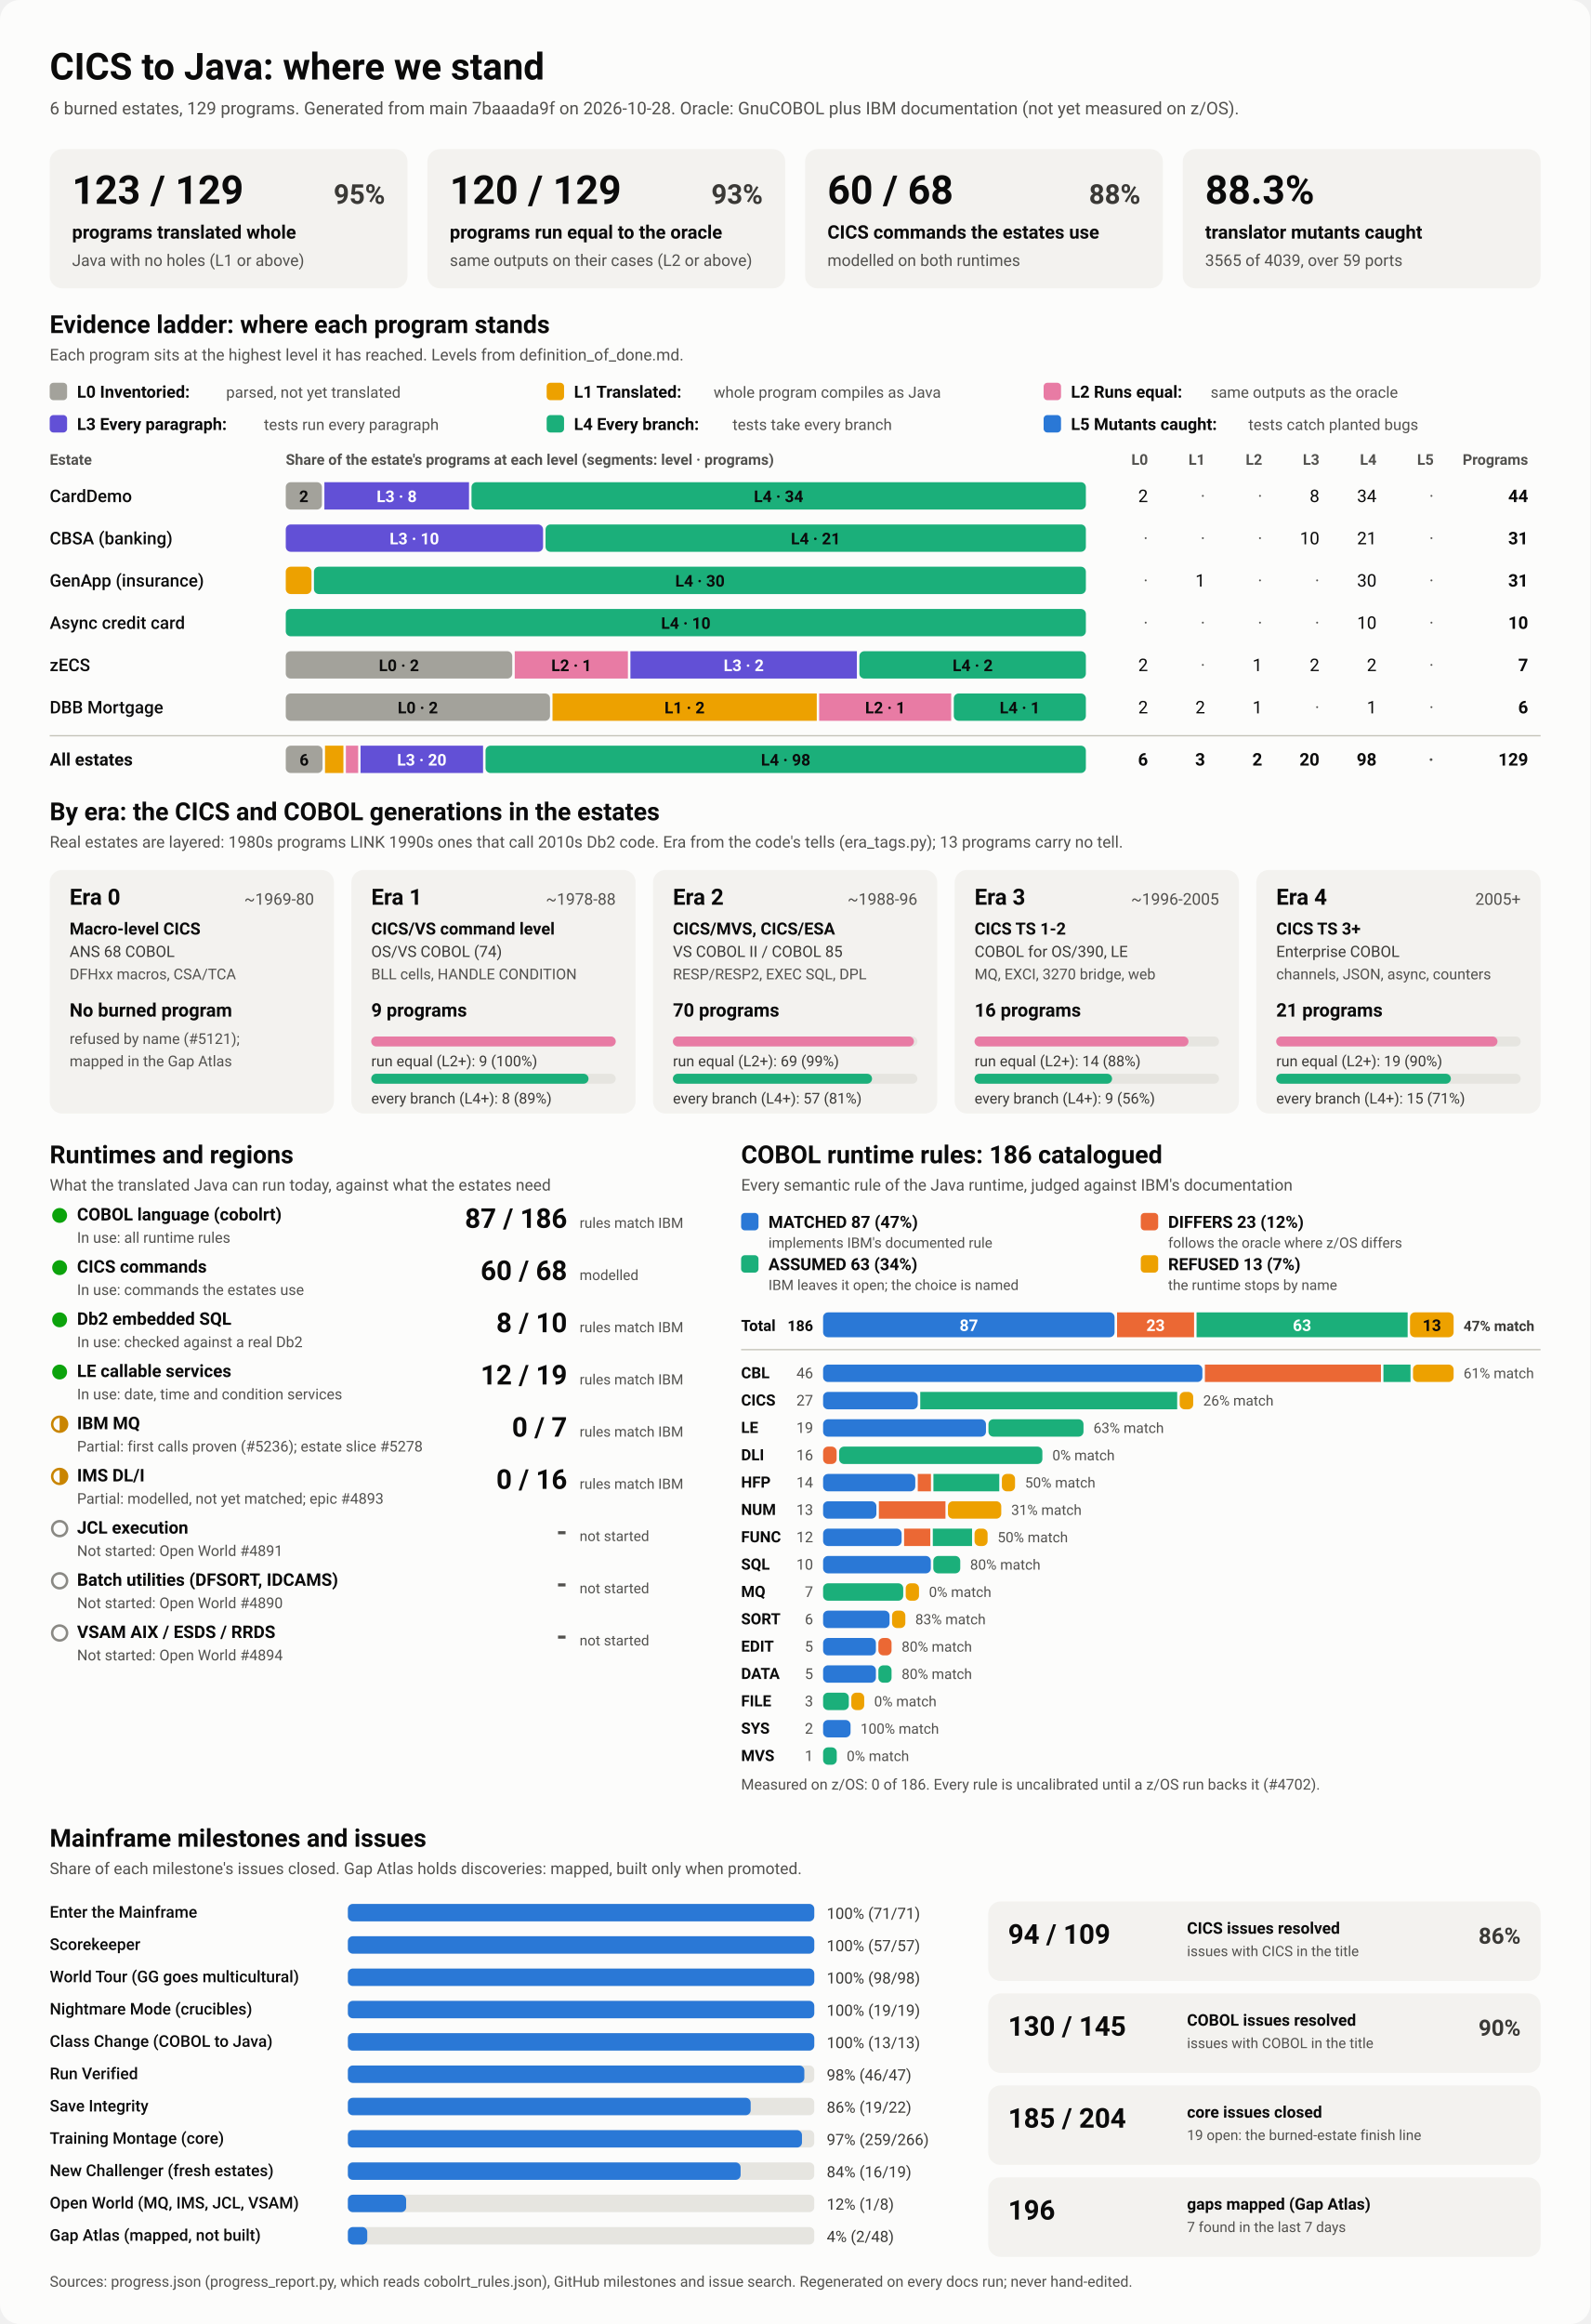
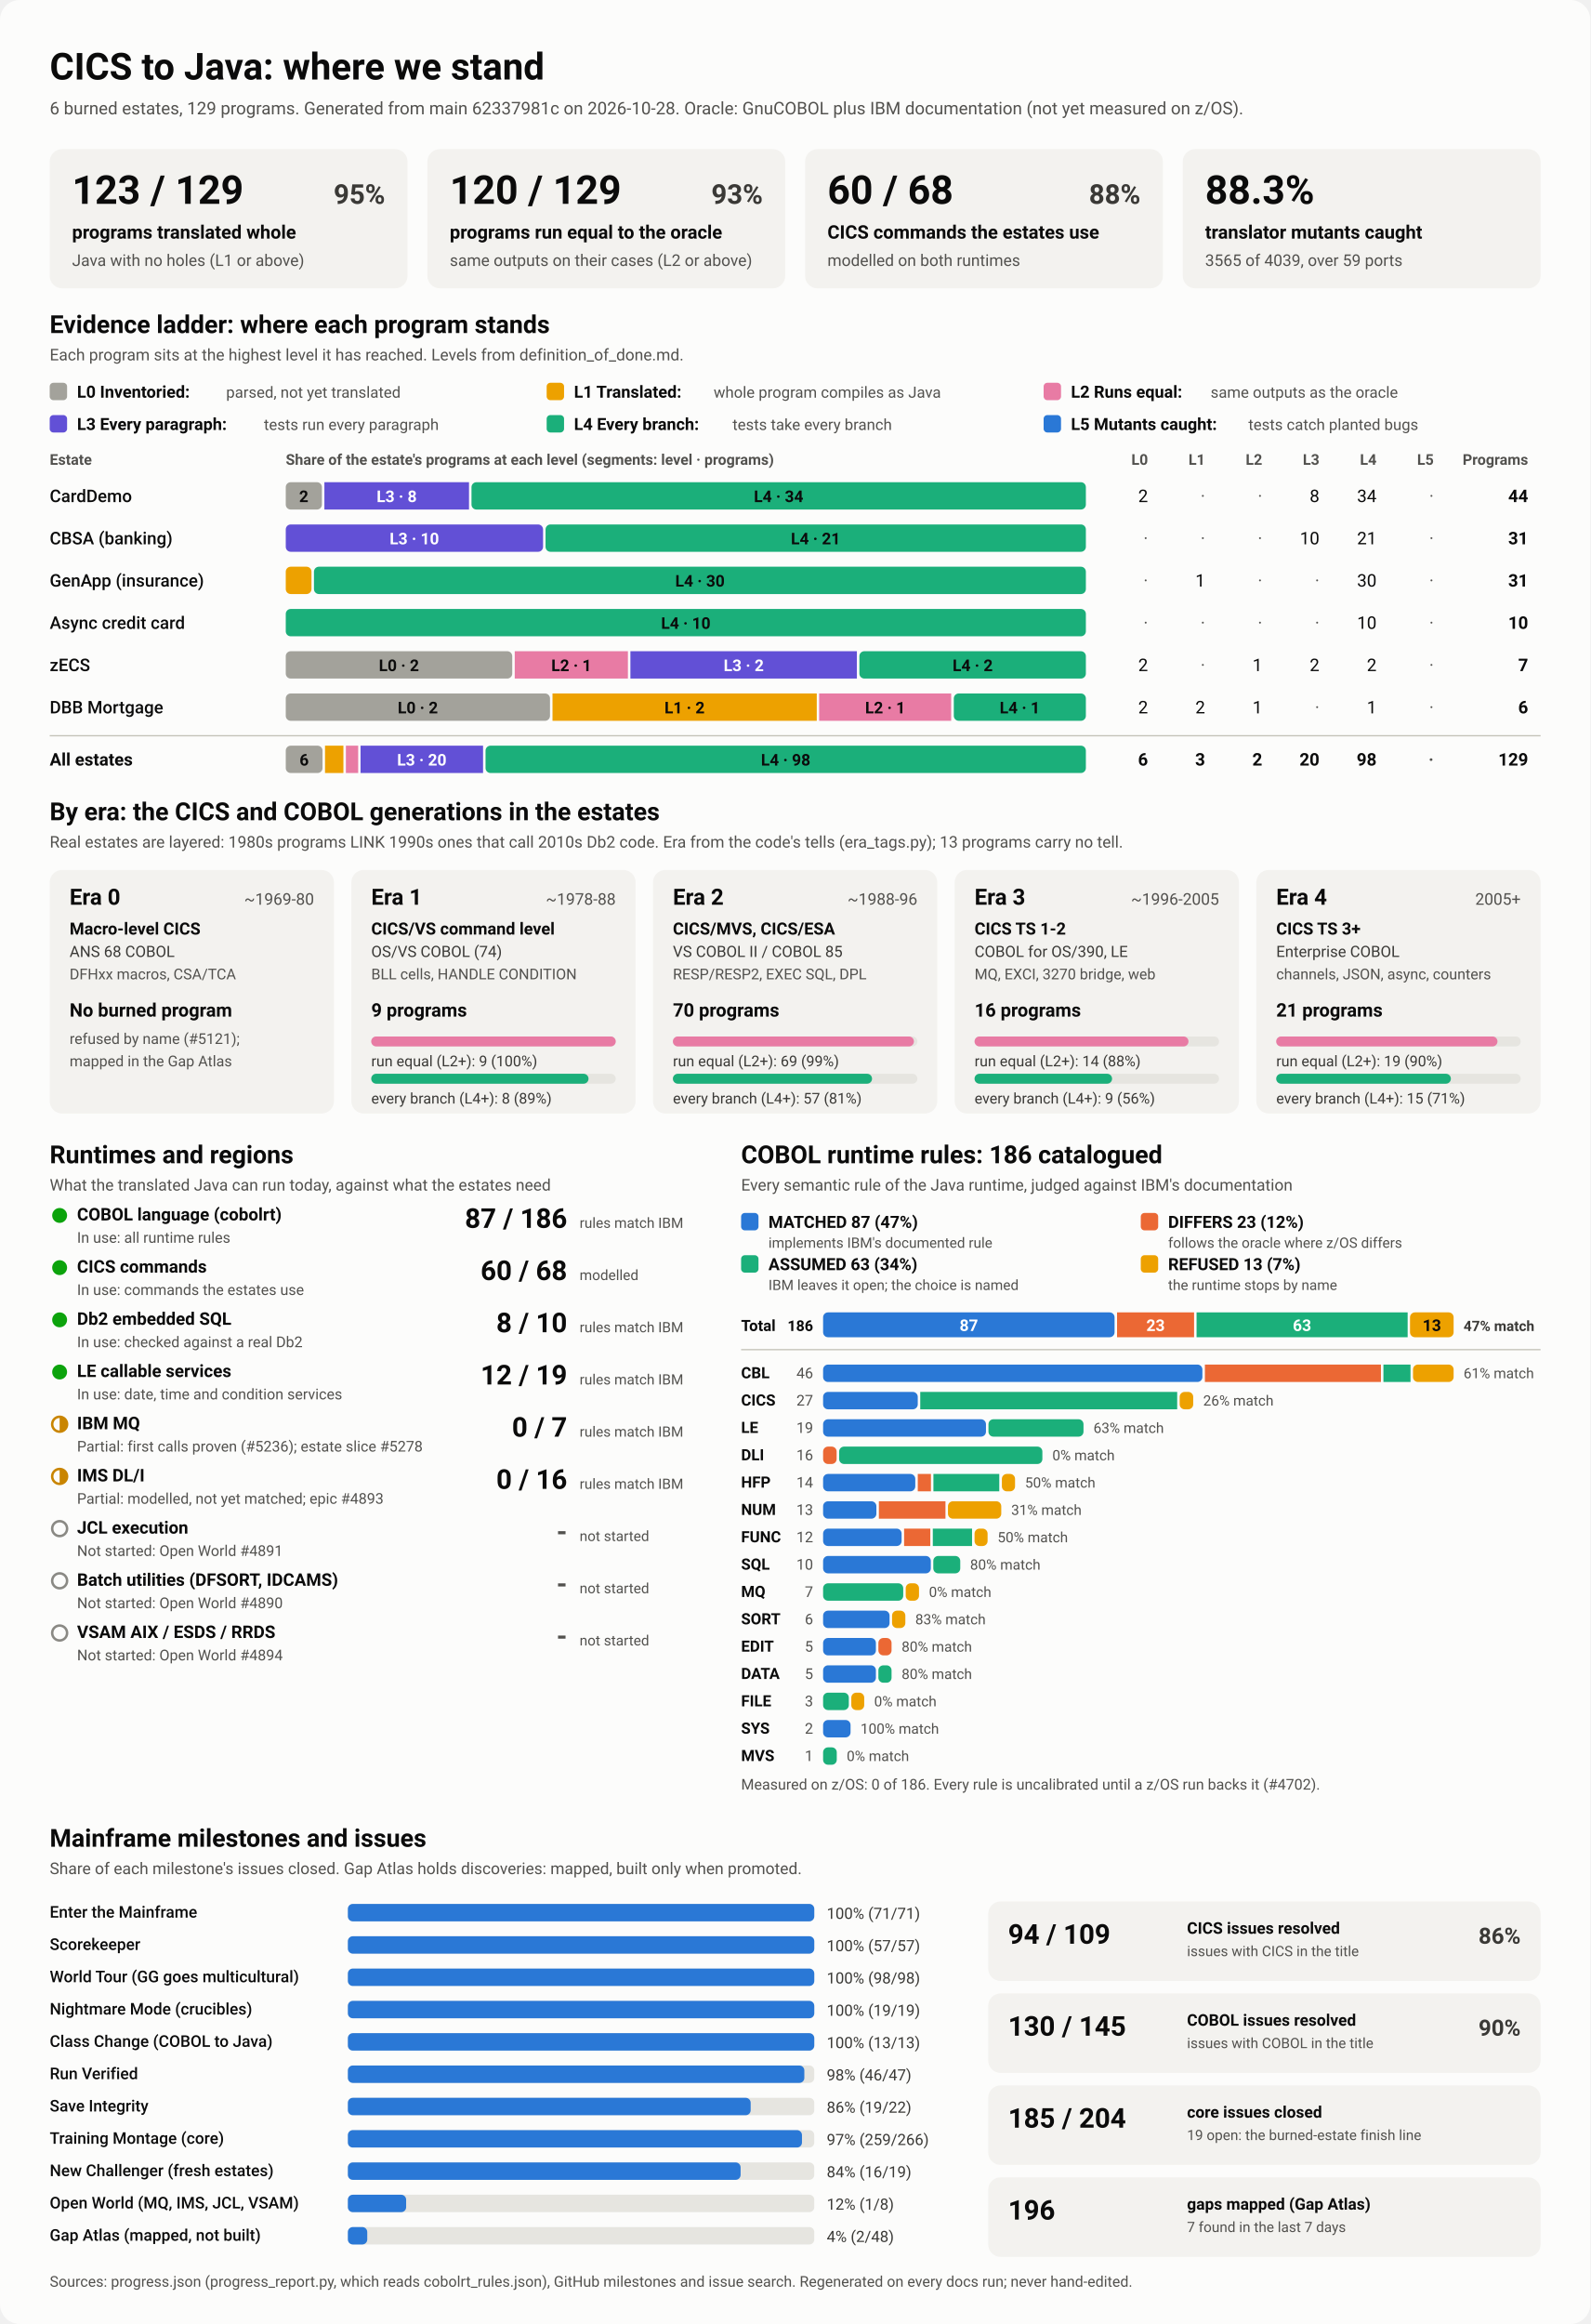
<svg xmlns="http://www.w3.org/2000/svg" viewBox="0 0 1280 1870" width="1280" height="1870" role="img" aria-labelledby="ttl">
  <style>
    svg { font-family: system-ui, -apple-system, 'Segoe UI', Roboto, Helvetica, Arial, sans-serif; }
    .bg { fill: #fcfcfb; }
    .card { fill: #f3f2ef; }
    .track { fill: #e6e5e0; }
    .rule { stroke: #c3c2b7; stroke-width: 1; }
    .t1 { fill: #0b0b0b; } .t2 { fill: #3a3936; } .t3 { fill: #52514e; }
    .on-dark { fill: #ffffff; } .on-light { fill: #0b0b0b; }
    .lv0 { fill: #a3a29b; } .lv1 { fill: #eda100; } .lv2 { fill: #e87ba4; } .lv3 { fill: #6250d6; } .lv4 { fill: #1baf7a; } .lv5 { fill: #2a78d6; } 
    .s0 { fill: #2a78d6; } .s1 { fill: #eb6834; } .s2 { fill: #1baf7a; } .s3 { fill: #eda100; } 
    .prog { fill: #2a78d6; }
    .st-good { fill: #0ca30c; } .st-warn { fill: none; stroke: #c98500; stroke-width: 2; }
    .st-warn-fill { fill: #c98500; } .st-none { fill: none; stroke: #8a8984; stroke-width: 2; }
    @media (prefers-color-scheme: dark) {
      .bg { fill: #1a1a19; } .card { fill: #242422; } .track { fill: #383835; } .rule { stroke: #52514e; }
      .t1 { fill: #f0efec; } .t2 { fill: #dddcd6; } .t3 { fill: #c3c2b7; }
      .on-light { fill: #0b0b0b; } .prog { fill: #3987e5; }
      .lv0 { fill: #6b6a64; } .lv1 { fill: #c98500; } .lv2 { fill: #d55181; } .lv3 { fill: #9085e9; } .lv4 { fill: #199e70; } .lv5 { fill: #3987e5; } 
      .s0 { fill: #3987e5; } .s1 { fill: #d95926; } .s2 { fill: #199e70; } .s3 { fill: #c98500; } 
    }
  </style>
  <rect class="bg" width="1280" height="1870" rx="16" />
  <text x="40.0" y="64.0" class="t1" font-size="30" font-weight="700" text-anchor="start">CICS to Java: where we stand</text>
-   <text x="40.0" y="92.0" class="t3" font-size="14" font-weight="400" text-anchor="start">6 burned estates, 129 programs. Generated from main 7baaada9f on 2026-10-28. Oracle: GnuCOBOL plus IBM documentation (not yet measured on z/OS).</text>
+   <text x="40.0" y="92.0" class="t3" font-size="14" font-weight="400" text-anchor="start">6 burned estates, 129 programs. Generated from main 62337981c on 2026-10-28. Oracle: GnuCOBOL plus IBM documentation (not yet measured on z/OS).</text>
  <rect x="40.0" y="120.0" width="288.0" height="112.0" rx="10" class="card" />
  <text x="58.0" y="164.0" class="t1" font-size="32" font-weight="700" text-anchor="start">123 / 129</text>
  <text x="310.0" y="164.0" class="t2" font-size="22" font-weight="600" text-anchor="end">95%</text>
  <text x="58.0" y="192.0" class="t1" font-size="15" font-weight="600" text-anchor="start">programs translated whole</text>
  <text x="58.0" y="214.0" class="t3" font-size="13" font-weight="400" text-anchor="start">Java with no holes (L1 or above)</text>
  <rect x="344.0" y="120.0" width="288.0" height="112.0" rx="10" class="card" />
  <text x="362.0" y="164.0" class="t1" font-size="32" font-weight="700" text-anchor="start">120 / 129</text>
  <text x="614.0" y="164.0" class="t2" font-size="22" font-weight="600" text-anchor="end">93%</text>
  <text x="362.0" y="192.0" class="t1" font-size="15" font-weight="600" text-anchor="start">programs run equal to the oracle</text>
  <text x="362.0" y="214.0" class="t3" font-size="13" font-weight="400" text-anchor="start">same outputs on their cases (L2 or above)</text>
  <rect x="648.0" y="120.0" width="288.0" height="112.0" rx="10" class="card" />
  <text x="666.0" y="164.0" class="t1" font-size="32" font-weight="700" text-anchor="start">60 / 68</text>
  <text x="918.0" y="164.0" class="t2" font-size="22" font-weight="600" text-anchor="end">88%</text>
  <text x="666.0" y="192.0" class="t1" font-size="15" font-weight="600" text-anchor="start">CICS commands the estates use</text>
  <text x="666.0" y="214.0" class="t3" font-size="13" font-weight="400" text-anchor="start">modelled on both runtimes</text>
  <rect x="952.0" y="120.0" width="288.0" height="112.0" rx="10" class="card" />
  <text x="970.0" y="164.0" class="t1" font-size="32" font-weight="700" text-anchor="start">88.3%</text>
  <text x="970.0" y="192.0" class="t1" font-size="15" font-weight="600" text-anchor="start">translator mutants caught</text>
  <text x="970.0" y="214.0" class="t3" font-size="13" font-weight="400" text-anchor="start">3565 of 4039, over 59 ports</text>
  <text x="40.0" y="268.0" class="t1" font-size="20" font-weight="700" text-anchor="start">Evidence ladder: where each program stands</text>
  <text x="40.0" y="290.0" class="t3" font-size="13" font-weight="400" text-anchor="start">Each program sits at the highest level it has reached. Levels from definition_of_done.md.</text>
  <rect x="40.0" y="308.0" width="14.0" height="14.0" rx="3" class="lv0" />
  <text x="62.0" y="320.0" class="t1" font-size="13.5" font-weight="600" text-anchor="start">L0 Inventoried:</text>
  <text x="182.0" y="320.0" class="t3" font-size="12.5" font-weight="400" text-anchor="start">parsed, not yet translated</text>
  <rect x="440.0" y="308.0" width="14.0" height="14.0" rx="3" class="lv1" />
  <text x="462.0" y="320.0" class="t1" font-size="13.5" font-weight="600" text-anchor="start">L1 Translated:</text>
  <text x="574.4" y="320.0" class="t3" font-size="12.5" font-weight="400" text-anchor="start">whole program compiles as Java</text>
  <rect x="840.0" y="308.0" width="14.0" height="14.0" rx="3" class="lv2" />
  <text x="862.0" y="320.0" class="t1" font-size="13.5" font-weight="600" text-anchor="start">L2 Runs equal:</text>
  <text x="974.4" y="320.0" class="t3" font-size="12.5" font-weight="400" text-anchor="start">same outputs as the oracle</text>
  <rect x="40.0" y="334.0" width="14.0" height="14.0" rx="3" class="lv3" />
  <text x="62.0" y="346.0" class="t1" font-size="13.5" font-weight="600" text-anchor="start">L3 Every paragraph:</text>
  <text x="212.4" y="346.0" class="t3" font-size="12.5" font-weight="400" text-anchor="start">tests run every paragraph</text>
  <rect x="440.0" y="334.0" width="14.0" height="14.0" rx="3" class="lv4" />
  <text x="462.0" y="346.0" class="t1" font-size="13.5" font-weight="600" text-anchor="start">L4 Every branch:</text>
  <text x="589.6" y="346.0" class="t3" font-size="12.5" font-weight="400" text-anchor="start">tests take every branch</text>
  <rect x="840.0" y="334.0" width="14.0" height="14.0" rx="3" class="lv5" />
  <text x="862.0" y="346.0" class="t1" font-size="13.5" font-weight="600" text-anchor="start">L5 Mutants caught:</text>
  <text x="1004.8" y="346.0" class="t3" font-size="12.5" font-weight="400" text-anchor="start">tests catch planted bugs</text>
  <text x="40.0" y="374.0" class="t3" font-size="12" font-weight="600" text-anchor="start">Estate</text>
  <text x="230.0" y="374.0" class="t3" font-size="12" font-weight="600" text-anchor="start">Share of the estate's programs at each level (segments: level · programs)</text>
  <text x="924.0" y="374.0" class="t3" font-size="12" font-weight="600" text-anchor="end">L0</text>
  <text x="970.0" y="374.0" class="t3" font-size="12" font-weight="600" text-anchor="end">L1</text>
  <text x="1016.0" y="374.0" class="t3" font-size="12" font-weight="600" text-anchor="end">L2</text>
  <text x="1062.0" y="374.0" class="t3" font-size="12" font-weight="600" text-anchor="end">L3</text>
  <text x="1108.0" y="374.0" class="t3" font-size="12" font-weight="600" text-anchor="end">L4</text>
  <text x="1154.0" y="374.0" class="t3" font-size="12" font-weight="600" text-anchor="end">L5</text>
  <text x="1230.0" y="374.0" class="t3" font-size="12" font-weight="600" text-anchor="end">Programs</text>
  <text x="40.0" y="404.0" class="t1" font-size="14" font-weight="500" text-anchor="start">CardDemo</text>
  <rect x="230.0" y="388.0" width="29.1" height="22.0" rx="4" class="lv0" />
  <text x="244.5" y="404.0" class="on-light" font-size="13" font-weight="600" text-anchor="middle">2</text>
  <rect x="261.1" y="388.0" width="116.4" height="22.0" rx="0" class="lv3" />
  <text x="319.3" y="404.0" class="on-dark" font-size="13" font-weight="600" text-anchor="middle">L3 · 8</text>
  <rect x="379.5" y="388.0" width="494.5" height="22.0" rx="4" class="lv4" />
  <text x="626.7" y="404.0" class="on-light" font-size="13" font-weight="600" text-anchor="middle">L4 · 34</text>
  <text x="924.0" y="404.0" class="t1" font-size="14" font-weight="400" text-anchor="end">2</text>
  <text x="970.0" y="404.0" class="t3" font-size="14" font-weight="400" text-anchor="end">·</text>
  <text x="1016.0" y="404.0" class="t3" font-size="14" font-weight="400" text-anchor="end">·</text>
  <text x="1062.0" y="404.0" class="t1" font-size="14" font-weight="400" text-anchor="end">8</text>
  <text x="1108.0" y="404.0" class="t1" font-size="14" font-weight="400" text-anchor="end">34</text>
  <text x="1154.0" y="404.0" class="t3" font-size="14" font-weight="400" text-anchor="end">·</text>
  <text x="1230.0" y="404.0" class="t1" font-size="14" font-weight="700" text-anchor="end">44</text>
  <text x="40.0" y="438.0" class="t1" font-size="14" font-weight="500" text-anchor="start">CBSA (banking)</text>
  <rect x="230.0" y="422.0" width="207.1" height="22.0" rx="4" class="lv3" />
  <text x="333.5" y="438.0" class="on-dark" font-size="13" font-weight="600" text-anchor="middle">L3 · 10</text>
  <rect x="439.1" y="422.0" width="434.9" height="22.0" rx="4" class="lv4" />
  <text x="656.5" y="438.0" class="on-light" font-size="13" font-weight="600" text-anchor="middle">L4 · 21</text>
  <text x="924.0" y="438.0" class="t3" font-size="14" font-weight="400" text-anchor="end">·</text>
  <text x="970.0" y="438.0" class="t3" font-size="14" font-weight="400" text-anchor="end">·</text>
  <text x="1016.0" y="438.0" class="t3" font-size="14" font-weight="400" text-anchor="end">·</text>
  <text x="1062.0" y="438.0" class="t1" font-size="14" font-weight="400" text-anchor="end">10</text>
  <text x="1108.0" y="438.0" class="t1" font-size="14" font-weight="400" text-anchor="end">21</text>
  <text x="1154.0" y="438.0" class="t3" font-size="14" font-weight="400" text-anchor="end">·</text>
  <text x="1230.0" y="438.0" class="t1" font-size="14" font-weight="700" text-anchor="end">31</text>
  <text x="40.0" y="472.0" class="t1" font-size="14" font-weight="500" text-anchor="start">GenApp (insurance)</text>
  <rect x="230.0" y="456.0" width="20.7" height="22.0" rx="4" class="lv1" />
  <rect x="252.7" y="456.0" width="621.3" height="22.0" rx="4" class="lv4" />
  <text x="563.4" y="472.0" class="on-light" font-size="13" font-weight="600" text-anchor="middle">L4 · 30</text>
  <text x="924.0" y="472.0" class="t3" font-size="14" font-weight="400" text-anchor="end">·</text>
  <text x="970.0" y="472.0" class="t1" font-size="14" font-weight="400" text-anchor="end">1</text>
  <text x="1016.0" y="472.0" class="t3" font-size="14" font-weight="400" text-anchor="end">·</text>
  <text x="1062.0" y="472.0" class="t3" font-size="14" font-weight="400" text-anchor="end">·</text>
  <text x="1108.0" y="472.0" class="t1" font-size="14" font-weight="400" text-anchor="end">30</text>
  <text x="1154.0" y="472.0" class="t3" font-size="14" font-weight="400" text-anchor="end">·</text>
  <text x="1230.0" y="472.0" class="t1" font-size="14" font-weight="700" text-anchor="end">31</text>
  <text x="40.0" y="506.0" class="t1" font-size="14" font-weight="500" text-anchor="start">Async credit card</text>
  <rect x="230.0" y="490.0" width="644.0" height="22.0" rx="4" class="lv4" />
  <text x="552.0" y="506.0" class="on-light" font-size="13" font-weight="600" text-anchor="middle">L4 · 10</text>
  <text x="924.0" y="506.0" class="t3" font-size="14" font-weight="400" text-anchor="end">·</text>
  <text x="970.0" y="506.0" class="t3" font-size="14" font-weight="400" text-anchor="end">·</text>
  <text x="1016.0" y="506.0" class="t3" font-size="14" font-weight="400" text-anchor="end">·</text>
  <text x="1062.0" y="506.0" class="t3" font-size="14" font-weight="400" text-anchor="end">·</text>
  <text x="1108.0" y="506.0" class="t1" font-size="14" font-weight="400" text-anchor="end">10</text>
  <text x="1154.0" y="506.0" class="t3" font-size="14" font-weight="400" text-anchor="end">·</text>
  <text x="1230.0" y="506.0" class="t1" font-size="14" font-weight="700" text-anchor="end">10</text>
  <text x="40.0" y="540.0" class="t1" font-size="14" font-weight="500" text-anchor="start">zECS</text>
  <rect x="230.0" y="524.0" width="182.3" height="22.0" rx="4" class="lv0" />
  <text x="321.1" y="540.0" class="on-light" font-size="13" font-weight="600" text-anchor="middle">L0 · 2</text>
  <rect x="414.3" y="524.0" width="91.1" height="22.0" rx="0" class="lv2" />
  <text x="459.9" y="540.0" class="on-light" font-size="13" font-weight="600" text-anchor="middle">L2 · 1</text>
  <rect x="507.4" y="524.0" width="182.3" height="22.0" rx="0" class="lv3" />
  <text x="598.6" y="540.0" class="on-dark" font-size="13" font-weight="600" text-anchor="middle">L3 · 2</text>
  <rect x="691.7" y="524.0" width="182.3" height="22.0" rx="4" class="lv4" />
  <text x="782.9" y="540.0" class="on-light" font-size="13" font-weight="600" text-anchor="middle">L4 · 2</text>
  <text x="924.0" y="540.0" class="t1" font-size="14" font-weight="400" text-anchor="end">2</text>
  <text x="970.0" y="540.0" class="t3" font-size="14" font-weight="400" text-anchor="end">·</text>
  <text x="1016.0" y="540.0" class="t1" font-size="14" font-weight="400" text-anchor="end">1</text>
  <text x="1062.0" y="540.0" class="t1" font-size="14" font-weight="400" text-anchor="end">2</text>
  <text x="1108.0" y="540.0" class="t1" font-size="14" font-weight="400" text-anchor="end">2</text>
  <text x="1154.0" y="540.0" class="t3" font-size="14" font-weight="400" text-anchor="end">·</text>
  <text x="1230.0" y="540.0" class="t1" font-size="14" font-weight="700" text-anchor="end">7</text>
  <text x="40.0" y="574.0" class="t1" font-size="14" font-weight="500" text-anchor="start">DBB Mortgage</text>
  <rect x="230.0" y="558.0" width="212.7" height="22.0" rx="4" class="lv0" />
  <text x="336.3" y="574.0" class="on-light" font-size="13" font-weight="600" text-anchor="middle">L0 · 2</text>
  <rect x="444.7" y="558.0" width="212.7" height="22.0" rx="0" class="lv1" />
  <text x="551.0" y="574.0" class="on-light" font-size="13" font-weight="600" text-anchor="middle">L1 · 2</text>
  <rect x="659.3" y="558.0" width="106.3" height="22.0" rx="0" class="lv2" />
  <text x="712.5" y="574.0" class="on-light" font-size="13" font-weight="600" text-anchor="middle">L2 · 1</text>
  <rect x="767.7" y="558.0" width="106.3" height="22.0" rx="4" class="lv4" />
  <text x="820.8" y="574.0" class="on-light" font-size="13" font-weight="600" text-anchor="middle">L4 · 1</text>
  <text x="924.0" y="574.0" class="t1" font-size="14" font-weight="400" text-anchor="end">2</text>
  <text x="970.0" y="574.0" class="t1" font-size="14" font-weight="400" text-anchor="end">2</text>
  <text x="1016.0" y="574.0" class="t1" font-size="14" font-weight="400" text-anchor="end">1</text>
  <text x="1062.0" y="574.0" class="t3" font-size="14" font-weight="400" text-anchor="end">·</text>
  <text x="1108.0" y="574.0" class="t1" font-size="14" font-weight="400" text-anchor="end">1</text>
  <text x="1154.0" y="574.0" class="t3" font-size="14" font-weight="400" text-anchor="end">·</text>
  <text x="1230.0" y="574.0" class="t1" font-size="14" font-weight="700" text-anchor="end">6</text>
  <line x1="40" x2="1240" y1="592" y2="592" class="rule" />
  <text x="40.0" y="616.0" class="t1" font-size="14" font-weight="700" text-anchor="start">All estates</text>
  <rect x="230.0" y="600.0" width="29.6" height="22.0" rx="4" class="lv0" />
  <text x="244.8" y="616.0" class="on-light" font-size="13" font-weight="600" text-anchor="middle">6</text>
  <rect x="261.6" y="600.0" width="14.8" height="22.0" rx="0" class="lv1" />
  <rect x="278.4" y="600.0" width="9.9" height="22.0" rx="0" class="lv2" />
  <rect x="290.2" y="600.0" width="98.6" height="22.0" rx="0" class="lv3" />
  <text x="339.5" y="616.0" class="on-dark" font-size="13" font-weight="600" text-anchor="middle">L3 · 20</text>
  <rect x="390.8" y="600.0" width="483.2" height="22.0" rx="4" class="lv4" />
  <text x="632.4" y="616.0" class="on-light" font-size="13" font-weight="600" text-anchor="middle">L4 · 98</text>
  <text x="924.0" y="616.0" class="t1" font-size="14" font-weight="700" text-anchor="end">6</text>
  <text x="970.0" y="616.0" class="t1" font-size="14" font-weight="700" text-anchor="end">3</text>
  <text x="1016.0" y="616.0" class="t1" font-size="14" font-weight="700" text-anchor="end">2</text>
  <text x="1062.0" y="616.0" class="t1" font-size="14" font-weight="700" text-anchor="end">20</text>
  <text x="1108.0" y="616.0" class="t1" font-size="14" font-weight="700" text-anchor="end">98</text>
  <text x="1154.0" y="616.0" class="t3" font-size="14" font-weight="700" text-anchor="end">·</text>
  <text x="1230.0" y="616.0" class="t1" font-size="14" font-weight="700" text-anchor="end">129</text>
  <text x="40.0" y="660.0" class="t1" font-size="20" font-weight="700" text-anchor="start">By era: the CICS and COBOL generations in the estates</text>
  <text x="40.0" y="682.0" class="t3" font-size="13" font-weight="400" text-anchor="start">Real estates are layered: 1980s programs LINK 1990s ones that call 2010s Db2 code. Era from the code's tells (era_tags.py); 13 programs carry no tell.</text>
  <rect x="40.0" y="700.0" width="228.8" height="196.0" rx="10" class="card" />
  <text x="56.0" y="728.0" class="t1" font-size="18" font-weight="700" text-anchor="start">Era 0</text>
  <text x="252.8" y="728.0" class="t3" font-size="13" font-weight="400" text-anchor="end">~1969-80</text>
  <text x="56.0" y="752.0" class="t1" font-size="13.5" font-weight="600" text-anchor="start">Macro-level CICS</text>
  <text x="56.0" y="770.0" class="t2" font-size="12.5" font-weight="400" text-anchor="start">ANS 68 COBOL</text>
  <text x="56.0" y="788.0" class="t3" font-size="12" font-weight="400" text-anchor="start">DFHxx macros, CSA/TCA</text>
  <text x="56.0" y="818.0" class="t1" font-size="15" font-weight="700" text-anchor="start">No burned program</text>
  <text x="56.0" y="840.0" class="t3" font-size="12" font-weight="400" text-anchor="start">refused by name (#5121);</text>
  <text x="56.0" y="858.0" class="t3" font-size="12" font-weight="400" text-anchor="start">mapped in the Gap Atlas</text>
  <rect x="282.8" y="700.0" width="228.8" height="196.0" rx="10" class="card" />
  <text x="298.8" y="728.0" class="t1" font-size="18" font-weight="700" text-anchor="start">Era 1</text>
  <text x="495.6" y="728.0" class="t3" font-size="13" font-weight="400" text-anchor="end">~1978-88</text>
  <text x="298.8" y="752.0" class="t1" font-size="13.5" font-weight="600" text-anchor="start">CICS/VS command level</text>
  <text x="298.8" y="770.0" class="t2" font-size="12.5" font-weight="400" text-anchor="start">OS/VS COBOL (74)</text>
  <text x="298.8" y="788.0" class="t3" font-size="12" font-weight="400" text-anchor="start">BLL cells, HANDLE CONDITION</text>
  <text x="298.8" y="818.0" class="t1" font-size="15" font-weight="700" text-anchor="start">9 programs</text>
  <rect x="298.8" y="834.0" width="196.8" height="8.0" rx="4" class="track" />
  <rect x="298.8" y="834.0" width="196.8" height="8.0" rx="4" class="lv2" />
  <text x="298.8" y="858.0" class="t2" font-size="12" font-weight="400" text-anchor="start">run equal (L2+): 9 (100%)</text>
  <rect x="298.8" y="864.0" width="196.8" height="8.0" rx="4" class="track" />
  <rect x="298.8" y="864.0" width="174.9" height="8.0" rx="4" class="lv4" />
  <text x="298.8" y="888.0" class="t2" font-size="12" font-weight="400" text-anchor="start">every branch (L4+): 8 (89%)</text>
  <rect x="525.6" y="700.0" width="228.8" height="196.0" rx="10" class="card" />
  <text x="541.6" y="728.0" class="t1" font-size="18" font-weight="700" text-anchor="start">Era 2</text>
  <text x="738.4" y="728.0" class="t3" font-size="13" font-weight="400" text-anchor="end">~1988-96</text>
  <text x="541.6" y="752.0" class="t1" font-size="13.5" font-weight="600" text-anchor="start">CICS/MVS, CICS/ESA</text>
  <text x="541.6" y="770.0" class="t2" font-size="12.5" font-weight="400" text-anchor="start">VS COBOL II / COBOL 85</text>
  <text x="541.6" y="788.0" class="t3" font-size="12" font-weight="400" text-anchor="start">RESP/RESP2, EXEC SQL, DPL</text>
  <text x="541.6" y="818.0" class="t1" font-size="15" font-weight="700" text-anchor="start">70 programs</text>
  <rect x="541.6" y="834.0" width="196.8" height="8.0" rx="4" class="track" />
  <rect x="541.6" y="834.0" width="194.0" height="8.0" rx="4" class="lv2" />
  <text x="541.6" y="858.0" class="t2" font-size="12" font-weight="400" text-anchor="start">run equal (L2+): 69 (99%)</text>
  <rect x="541.6" y="864.0" width="196.8" height="8.0" rx="4" class="track" />
  <rect x="541.6" y="864.0" width="160.3" height="8.0" rx="4" class="lv4" />
  <text x="541.6" y="888.0" class="t2" font-size="12" font-weight="400" text-anchor="start">every branch (L4+): 57 (81%)</text>
  <rect x="768.4" y="700.0" width="228.8" height="196.0" rx="10" class="card" />
  <text x="784.4" y="728.0" class="t1" font-size="18" font-weight="700" text-anchor="start">Era 3</text>
  <text x="981.2" y="728.0" class="t3" font-size="13" font-weight="400" text-anchor="end">~1996-2005</text>
  <text x="784.4" y="752.0" class="t1" font-size="13.5" font-weight="600" text-anchor="start">CICS TS 1-2</text>
  <text x="784.4" y="770.0" class="t2" font-size="12.5" font-weight="400" text-anchor="start">COBOL for OS/390, LE</text>
  <text x="784.4" y="788.0" class="t3" font-size="12" font-weight="400" text-anchor="start">MQ, EXCI, 3270 bridge, web</text>
  <text x="784.4" y="818.0" class="t1" font-size="15" font-weight="700" text-anchor="start">16 programs</text>
  <rect x="784.4" y="834.0" width="196.8" height="8.0" rx="4" class="track" />
  <rect x="784.4" y="834.0" width="172.2" height="8.0" rx="4" class="lv2" />
  <text x="784.4" y="858.0" class="t2" font-size="12" font-weight="400" text-anchor="start">run equal (L2+): 14 (88%)</text>
  <rect x="784.4" y="864.0" width="196.8" height="8.0" rx="4" class="track" />
  <rect x="784.4" y="864.0" width="110.7" height="8.0" rx="4" class="lv4" />
  <text x="784.4" y="888.0" class="t2" font-size="12" font-weight="400" text-anchor="start">every branch (L4+): 9 (56%)</text>
  <rect x="1011.2" y="700.0" width="228.8" height="196.0" rx="10" class="card" />
  <text x="1027.2" y="728.0" class="t1" font-size="18" font-weight="700" text-anchor="start">Era 4</text>
  <text x="1224.0" y="728.0" class="t3" font-size="13" font-weight="400" text-anchor="end">2005+</text>
  <text x="1027.2" y="752.0" class="t1" font-size="13.5" font-weight="600" text-anchor="start">CICS TS 3+</text>
  <text x="1027.2" y="770.0" class="t2" font-size="12.5" font-weight="400" text-anchor="start">Enterprise COBOL</text>
  <text x="1027.2" y="788.0" class="t3" font-size="12" font-weight="400" text-anchor="start">channels, JSON, async, counters</text>
  <text x="1027.2" y="818.0" class="t1" font-size="15" font-weight="700" text-anchor="start">21 programs</text>
  <rect x="1027.2" y="834.0" width="196.8" height="8.0" rx="4" class="track" />
  <rect x="1027.2" y="834.0" width="178.1" height="8.0" rx="4" class="lv2" />
  <text x="1027.2" y="858.0" class="t2" font-size="12" font-weight="400" text-anchor="start">run equal (L2+): 19 (90%)</text>
  <rect x="1027.2" y="864.0" width="196.8" height="8.0" rx="4" class="track" />
  <rect x="1027.2" y="864.0" width="140.6" height="8.0" rx="4" class="lv4" />
  <text x="1027.2" y="888.0" class="t2" font-size="12" font-weight="400" text-anchor="start">every branch (L4+): 15 (71%)</text>
  <text x="40.0" y="936.0" class="t1" font-size="20" font-weight="700" text-anchor="start">Runtimes and regions</text>
  <text x="40.0" y="958.0" class="t3" font-size="13" font-weight="400" text-anchor="start">What the translated Java can run today, against what the estates need</text>
  <circle cx="48" cy="978" r="6" class="st-good" />
  <text x="62.0" y="982.0" class="t1" font-size="14" font-weight="600" text-anchor="start">COBOL language (cobolrt)</text>
  <text x="62.0" y="1000.0" class="t3" font-size="12" font-weight="400" text-anchor="start">In use: all runtime rules</text>
  <text x="456.5" y="988.0" class="t1" font-size="22" font-weight="700" text-anchor="end">87 / 186</text>
  <text x="466.5" y="988.0" class="t3" font-size="11.5" font-weight="400" text-anchor="start">rules match IBM</text>
  <circle cx="48" cy="1020" r="6" class="st-good" />
  <text x="62.0" y="1024.0" class="t1" font-size="14" font-weight="600" text-anchor="start">CICS commands</text>
  <text x="62.0" y="1042.0" class="t3" font-size="12" font-weight="400" text-anchor="start">In use: commands the estates use</text>
  <text x="456.5" y="1030.0" class="t1" font-size="22" font-weight="700" text-anchor="end">60 / 68</text>
  <text x="466.5" y="1030.0" class="t3" font-size="11.5" font-weight="400" text-anchor="start">modelled</text>
  <circle cx="48" cy="1062" r="6" class="st-good" />
  <text x="62.0" y="1066.0" class="t1" font-size="14" font-weight="600" text-anchor="start">Db2 embedded SQL</text>
  <text x="62.0" y="1084.0" class="t3" font-size="12" font-weight="400" text-anchor="start">In use: checked against a real Db2</text>
  <text x="456.5" y="1072.0" class="t1" font-size="22" font-weight="700" text-anchor="end">8 / 10</text>
  <text x="466.5" y="1072.0" class="t3" font-size="11.5" font-weight="400" text-anchor="start">rules match IBM</text>
  <circle cx="48" cy="1104" r="6" class="st-good" />
  <text x="62.0" y="1108.0" class="t1" font-size="14" font-weight="600" text-anchor="start">LE callable services</text>
  <text x="62.0" y="1126.0" class="t3" font-size="12" font-weight="400" text-anchor="start">In use: date, time and condition services</text>
  <text x="456.5" y="1114.0" class="t1" font-size="22" font-weight="700" text-anchor="end">12 / 19</text>
  <text x="466.5" y="1114.0" class="t3" font-size="11.5" font-weight="400" text-anchor="start">rules match IBM</text>
  <circle cx="48" cy="1146" r="6" class="st-warn" />
  <path d="M 48 1140 A 6 6 0 0 1 48 1152 Z" class="st-warn-fill" />
  <text x="62.0" y="1150.0" class="t1" font-size="14" font-weight="600" text-anchor="start">IBM MQ</text>
  <text x="62.0" y="1168.0" class="t3" font-size="12" font-weight="400" text-anchor="start">Partial: first calls proven (#5236); estate slice #5278</text>
  <text x="456.5" y="1156.0" class="t1" font-size="22" font-weight="700" text-anchor="end">0 / 7</text>
  <text x="466.5" y="1156.0" class="t3" font-size="11.5" font-weight="400" text-anchor="start">rules match IBM</text>
  <circle cx="48" cy="1188" r="6" class="st-warn" />
  <path d="M 48 1182 A 6 6 0 0 1 48 1194 Z" class="st-warn-fill" />
  <text x="62.0" y="1192.0" class="t1" font-size="14" font-weight="600" text-anchor="start">IMS DL/I</text>
  <text x="62.0" y="1210.0" class="t3" font-size="12" font-weight="400" text-anchor="start">Partial: modelled, not yet matched; epic #4893</text>
  <text x="456.5" y="1198.0" class="t1" font-size="22" font-weight="700" text-anchor="end">0 / 16</text>
  <text x="466.5" y="1198.0" class="t3" font-size="11.5" font-weight="400" text-anchor="start">rules match IBM</text>
  <circle cx="48" cy="1230" r="6" class="st-none" />
  <text x="62.0" y="1234.0" class="t1" font-size="14" font-weight="600" text-anchor="start">JCL execution</text>
  <text x="62.0" y="1252.0" class="t3" font-size="12" font-weight="400" text-anchor="start">Not started: Open World #4891</text>
  <text x="456.5" y="1240.0" class="t3" font-size="22" font-weight="700" text-anchor="end">-</text>
  <text x="466.5" y="1240.0" class="t3" font-size="11.5" font-weight="400" text-anchor="start">not started</text>
  <circle cx="48" cy="1272" r="6" class="st-none" />
  <text x="62.0" y="1276.0" class="t1" font-size="14" font-weight="600" text-anchor="start">Batch utilities (DFSORT, IDCAMS)</text>
  <text x="62.0" y="1294.0" class="t3" font-size="12" font-weight="400" text-anchor="start">Not started: Open World #4890</text>
  <text x="456.5" y="1282.0" class="t3" font-size="22" font-weight="700" text-anchor="end">-</text>
  <text x="466.5" y="1282.0" class="t3" font-size="11.5" font-weight="400" text-anchor="start">not started</text>
  <circle cx="48" cy="1314" r="6" class="st-none" />
  <text x="62.0" y="1318.0" class="t1" font-size="14" font-weight="600" text-anchor="start">VSAM AIX / ESDS / RRDS</text>
  <text x="62.0" y="1336.0" class="t3" font-size="12" font-weight="400" text-anchor="start">Not started: Open World #4894</text>
  <text x="456.5" y="1324.0" class="t3" font-size="22" font-weight="700" text-anchor="end">-</text>
  <text x="466.5" y="1324.0" class="t3" font-size="11.5" font-weight="400" text-anchor="start">not started</text>
  <text x="596.5" y="936.0" class="t1" font-size="20" font-weight="700" text-anchor="start">COBOL runtime rules: 186 catalogued</text>
  <text x="596.5" y="958.0" class="t3" font-size="13" font-weight="400" text-anchor="start">Every semantic rule of the Java runtime, judged against IBM's documentation</text>
  <rect x="596.5" y="976.0" width="14.0" height="14.0" rx="3" class="s0" />
  <text x="618.5" y="988.0" class="t1" font-size="13.5" font-weight="600" text-anchor="start">MATCHED  87 (47%)</text>
  <text x="618.5" y="1004.0" class="t3" font-size="11.5" font-weight="400" text-anchor="start">implements IBM's documented rule</text>
  <rect x="918.2" y="976.0" width="14.0" height="14.0" rx="3" class="s1" />
  <text x="940.2" y="988.0" class="t1" font-size="13.5" font-weight="600" text-anchor="start">DIFFERS  23 (12%)</text>
  <text x="940.2" y="1004.0" class="t3" font-size="11.5" font-weight="400" text-anchor="start">follows the oracle where z/OS differs</text>
  <rect x="596.5" y="1010.0" width="14.0" height="14.0" rx="3" class="s2" />
  <text x="618.5" y="1022.0" class="t1" font-size="13.5" font-weight="600" text-anchor="start">ASSUMED  63 (34%)</text>
  <text x="618.5" y="1038.0" class="t3" font-size="11.5" font-weight="400" text-anchor="start">IBM leaves it open; the choice is named</text>
  <rect x="918.2" y="1010.0" width="14.0" height="14.0" rx="3" class="s3" />
  <text x="940.2" y="1022.0" class="t1" font-size="13.5" font-weight="600" text-anchor="start">REFUSED  13 (7%)</text>
  <text x="940.2" y="1038.0" class="t3" font-size="11.5" font-weight="400" text-anchor="start">the runtime stops by name</text>
  <text x="596.5" y="1071.0" class="t1" font-size="12.5" font-weight="700" text-anchor="start">Total</text>
  <text x="654.5" y="1071.0" class="t1" font-size="12" font-weight="700" text-anchor="end">186</text>
  <rect x="662.5" y="1056.0" width="234.6" height="20.0" rx="4" class="s0" />
  <text x="779.8" y="1071.0" class="on-dark" font-size="13" font-weight="600" text-anchor="middle">87</text>
  <rect x="899.1" y="1056.0" width="62.0" height="20.0" rx="0" class="s1" />
  <text x="930.1" y="1071.0" class="on-dark" font-size="13" font-weight="600" text-anchor="middle">23</text>
  <rect x="963.1" y="1056.0" width="169.9" height="20.0" rx="0" class="s2" />
  <text x="1048.0" y="1071.0" class="on-dark" font-size="13" font-weight="600" text-anchor="middle">63</text>
  <rect x="1134.9" y="1056.0" width="35.1" height="20.0" rx="4" class="s3" />
  <text x="1152.5" y="1071.0" class="on-light" font-size="13" font-weight="600" text-anchor="middle">13</text>
  <text x="1178.0" y="1071.0" class="t2" font-size="11.5" font-weight="600" text-anchor="start">47% match</text>
  <line x1="596.5" x2="1240.0" y1="1086" y2="1086" class="rule" />
  <text x="596.5" y="1109.0" class="t1" font-size="12.5" font-weight="600" text-anchor="start">CBL</text>
  <text x="654.5" y="1109.0" class="t3" font-size="12" font-weight="400" text-anchor="end">46</text>
  <rect x="662.5" y="1098.0" width="305.3" height="14.0" rx="4" class="s0" />
  <rect x="969.8" y="1098.0" width="141.7" height="14.0" rx="0" class="s1" />
  <rect x="1113.5" y="1098.0" width="21.8" height="14.0" rx="0" class="s2" />
  <rect x="1137.3" y="1098.0" width="32.7" height="14.0" rx="4" class="s3" />
  <text x="1178.0" y="1109.0" class="t3" font-size="11.5" font-weight="400" text-anchor="start">61% match</text>
  <text x="596.5" y="1131.0" class="t1" font-size="12.5" font-weight="600" text-anchor="start">CICS</text>
  <text x="654.5" y="1131.0" class="t3" font-size="12" font-weight="400" text-anchor="end">27</text>
  <rect x="662.5" y="1120.0" width="76.2" height="14.0" rx="4" class="s0" />
  <rect x="740.7" y="1120.0" width="206.8" height="14.0" rx="0" class="s2" />
  <rect x="949.5" y="1120.0" width="10.9" height="14.0" rx="4" class="s3" />
  <text x="968.4" y="1131.0" class="t3" font-size="11.5" font-weight="400" text-anchor="start">26% match</text>
  <text x="596.5" y="1153.0" class="t1" font-size="12.5" font-weight="600" text-anchor="start">LE</text>
  <text x="654.5" y="1153.0" class="t3" font-size="12" font-weight="400" text-anchor="end">19</text>
  <rect x="662.5" y="1142.0" width="131.1" height="14.0" rx="4" class="s0" />
  <rect x="795.6" y="1142.0" width="76.5" height="14.0" rx="4" class="s2" />
  <text x="880.1" y="1153.0" class="t3" font-size="11.5" font-weight="400" text-anchor="start">63% match</text>
  <text x="596.5" y="1175.0" class="t1" font-size="12.5" font-weight="600" text-anchor="start">DLI</text>
  <text x="654.5" y="1175.0" class="t3" font-size="12" font-weight="400" text-anchor="end">16</text>
  <rect x="662.5" y="1164.0" width="10.9" height="14.0" rx="4" class="s1" />
  <rect x="675.4" y="1164.0" width="163.6" height="14.0" rx="4" class="s2" />
  <text x="847.0" y="1175.0" class="t3" font-size="11.5" font-weight="400" text-anchor="start">0% match</text>
  <text x="596.5" y="1197.0" class="t1" font-size="12.5" font-weight="600" text-anchor="start">HFP</text>
  <text x="654.5" y="1197.0" class="t3" font-size="12" font-weight="400" text-anchor="end">14</text>
  <rect x="662.5" y="1186.0" width="74.2" height="14.0" rx="4" class="s0" />
  <rect x="738.7" y="1186.0" width="10.6" height="14.0" rx="0" class="s1" />
  <rect x="751.3" y="1186.0" width="53.0" height="14.0" rx="0" class="s2" />
  <rect x="806.4" y="1186.0" width="10.6" height="14.0" rx="4" class="s3" />
  <text x="825.0" y="1197.0" class="t3" font-size="11.5" font-weight="400" text-anchor="start">50% match</text>
  <text x="596.5" y="1219.0" class="t1" font-size="12.5" font-weight="600" text-anchor="start">NUM</text>
  <text x="654.5" y="1219.0" class="t3" font-size="12" font-weight="400" text-anchor="end">13</text>
  <rect x="662.5" y="1208.0" width="42.9" height="14.0" rx="4" class="s0" />
  <rect x="707.4" y="1208.0" width="53.6" height="14.0" rx="0" class="s1" />
  <rect x="763.0" y="1208.0" width="42.9" height="14.0" rx="4" class="s3" />
  <text x="813.9" y="1219.0" class="t3" font-size="11.5" font-weight="400" text-anchor="start">31% match</text>
  <text x="596.5" y="1241.0" class="t1" font-size="12.5" font-weight="600" text-anchor="start">FUNC</text>
  <text x="654.5" y="1241.0" class="t3" font-size="12" font-weight="400" text-anchor="end">12</text>
  <rect x="662.5" y="1230.0" width="63.2" height="14.0" rx="4" class="s0" />
  <rect x="727.7" y="1230.0" width="21.1" height="14.0" rx="0" class="s1" />
  <rect x="750.8" y="1230.0" width="31.6" height="14.0" rx="0" class="s2" />
  <rect x="784.4" y="1230.0" width="10.5" height="14.0" rx="4" class="s3" />
  <text x="802.9" y="1241.0" class="t3" font-size="11.5" font-weight="400" text-anchor="start">50% match</text>
  <text x="596.5" y="1263.0" class="t1" font-size="12.5" font-weight="600" text-anchor="start">SQL</text>
  <text x="654.5" y="1263.0" class="t3" font-size="12" font-weight="400" text-anchor="end">10</text>
  <rect x="662.5" y="1252.0" width="86.7" height="14.0" rx="4" class="s0" />
  <rect x="751.2" y="1252.0" width="21.7" height="14.0" rx="4" class="s2" />
  <text x="780.8" y="1263.0" class="t3" font-size="11.5" font-weight="400" text-anchor="start">80% match</text>
  <text x="596.5" y="1285.0" class="t1" font-size="12.5" font-weight="600" text-anchor="start">MQ</text>
  <text x="654.5" y="1285.0" class="t3" font-size="12" font-weight="400" text-anchor="end">7</text>
  <rect x="662.5" y="1274.0" width="64.5" height="14.0" rx="4" class="s2" />
  <rect x="729.0" y="1274.0" width="10.7" height="14.0" rx="4" class="s3" />
  <text x="747.7" y="1285.0" class="t3" font-size="11.5" font-weight="400" text-anchor="start">0% match</text>
  <text x="596.5" y="1307.0" class="t1" font-size="12.5" font-weight="600" text-anchor="start">SORT</text>
  <text x="654.5" y="1307.0" class="t3" font-size="12" font-weight="400" text-anchor="end">6</text>
  <rect x="662.5" y="1296.0" width="53.5" height="14.0" rx="4" class="s0" />
  <rect x="718.0" y="1296.0" width="10.7" height="14.0" rx="4" class="s3" />
  <text x="736.7" y="1307.0" class="t3" font-size="11.5" font-weight="400" text-anchor="start">83% match</text>
  <text x="596.5" y="1329.0" class="t1" font-size="12.5" font-weight="600" text-anchor="start">EDIT</text>
  <text x="654.5" y="1329.0" class="t3" font-size="12" font-weight="400" text-anchor="end">5</text>
  <rect x="662.5" y="1318.0" width="42.5" height="14.0" rx="4" class="s0" />
  <rect x="707.0" y="1318.0" width="10.6" height="14.0" rx="4" class="s1" />
  <text x="725.7" y="1329.0" class="t3" font-size="11.5" font-weight="400" text-anchor="start">80% match</text>
  <text x="596.5" y="1351.0" class="t1" font-size="12.5" font-weight="600" text-anchor="start">DATA</text>
  <text x="654.5" y="1351.0" class="t3" font-size="12" font-weight="400" text-anchor="end">5</text>
  <rect x="662.5" y="1340.0" width="42.5" height="14.0" rx="4" class="s0" />
  <rect x="707.0" y="1340.0" width="10.6" height="14.0" rx="4" class="s2" />
  <text x="725.7" y="1351.0" class="t3" font-size="11.5" font-weight="400" text-anchor="start">80% match</text>
  <text x="596.5" y="1373.0" class="t1" font-size="12.5" font-weight="600" text-anchor="start">FILE</text>
  <text x="654.5" y="1373.0" class="t3" font-size="12" font-weight="400" text-anchor="end">3</text>
  <rect x="662.5" y="1362.0" width="20.7" height="14.0" rx="4" class="s2" />
  <rect x="685.2" y="1362.0" width="10.4" height="14.0" rx="4" class="s3" />
  <text x="703.6" y="1373.0" class="t3" font-size="11.5" font-weight="400" text-anchor="start">0% match</text>
  <text x="596.5" y="1395.0" class="t1" font-size="12.5" font-weight="600" text-anchor="start">SYS</text>
  <text x="654.5" y="1395.0" class="t3" font-size="12" font-weight="400" text-anchor="end">2</text>
  <rect x="662.5" y="1384.0" width="22.1" height="14.0" rx="4" class="s0" />
  <text x="692.6" y="1395.0" class="t3" font-size="11.5" font-weight="400" text-anchor="start">100% match</text>
  <text x="596.5" y="1417.0" class="t1" font-size="12.5" font-weight="600" text-anchor="start">MVS</text>
  <text x="654.5" y="1417.0" class="t3" font-size="12" font-weight="400" text-anchor="end">1</text>
  <rect x="662.5" y="1406.0" width="11.0" height="14.0" rx="4" class="s2" />
  <text x="681.5" y="1417.0" class="t3" font-size="11.5" font-weight="400" text-anchor="start">0% match</text>
  <text x="596.5" y="1440.0" class="t3" font-size="12" font-weight="400" text-anchor="start">Measured on z/OS: 0 of 186. Every rule is uncalibrated until a z/OS run backs it (#4702).</text>
  <text x="40.0" y="1486.0" class="t1" font-size="20" font-weight="700" text-anchor="start">Mainframe milestones and issues</text>
  <text x="40.0" y="1508.0" class="t3" font-size="13" font-weight="400" text-anchor="start">Share of each milestone's issues closed. Gap Atlas holds discoveries: mapped, built only when promoted.</text>
  <text x="40.0" y="1543.0" class="t1" font-size="13" font-weight="500" text-anchor="start">Enter the Mainframe</text>
  <rect x="280.0" y="1532.0" width="375.4" height="14.0" rx="4" class="track" />
  <rect x="280.0" y="1532.0" width="375.4" height="14.0" rx="4" class="prog" />
  <text x="665.4" y="1544.0" class="t2" font-size="12.5" font-weight="400" text-anchor="start">100%  (71/71)</text>
  <text x="40.0" y="1569.0" class="t1" font-size="13" font-weight="500" text-anchor="start">Scorekeeper</text>
  <rect x="280.0" y="1558.0" width="375.4" height="14.0" rx="4" class="track" />
  <rect x="280.0" y="1558.0" width="375.4" height="14.0" rx="4" class="prog" />
  <text x="665.4" y="1570.0" class="t2" font-size="12.5" font-weight="400" text-anchor="start">100%  (57/57)</text>
  <text x="40.0" y="1595.0" class="t1" font-size="13" font-weight="500" text-anchor="start">World Tour (GG goes multicultural)</text>
  <rect x="280.0" y="1584.0" width="375.4" height="14.0" rx="4" class="track" />
  <rect x="280.0" y="1584.0" width="375.4" height="14.0" rx="4" class="prog" />
  <text x="665.4" y="1596.0" class="t2" font-size="12.5" font-weight="400" text-anchor="start">100%  (98/98)</text>
  <text x="40.0" y="1621.0" class="t1" font-size="13" font-weight="500" text-anchor="start">Nightmare Mode (crucibles)</text>
  <rect x="280.0" y="1610.0" width="375.4" height="14.0" rx="4" class="track" />
  <rect x="280.0" y="1610.0" width="375.4" height="14.0" rx="4" class="prog" />
  <text x="665.4" y="1622.0" class="t2" font-size="12.5" font-weight="400" text-anchor="start">100%  (19/19)</text>
  <text x="40.0" y="1647.0" class="t1" font-size="13" font-weight="500" text-anchor="start">Class Change (COBOL to Java)</text>
  <rect x="280.0" y="1636.0" width="375.4" height="14.0" rx="4" class="track" />
  <rect x="280.0" y="1636.0" width="375.4" height="14.0" rx="4" class="prog" />
  <text x="665.4" y="1648.0" class="t2" font-size="12.5" font-weight="400" text-anchor="start">100%  (13/13)</text>
  <text x="40.0" y="1673.0" class="t1" font-size="13" font-weight="500" text-anchor="start">Run Verified</text>
  <rect x="280.0" y="1662.0" width="375.4" height="14.0" rx="4" class="track" />
  <rect x="280.0" y="1662.0" width="367.4" height="14.0" rx="4" class="prog" />
  <text x="665.4" y="1674.0" class="t2" font-size="12.5" font-weight="400" text-anchor="start">98%  (46/47)</text>
  <text x="40.0" y="1699.0" class="t1" font-size="13" font-weight="500" text-anchor="start">Save Integrity</text>
  <rect x="280.0" y="1688.0" width="375.4" height="14.0" rx="4" class="track" />
  <rect x="280.0" y="1688.0" width="324.2" height="14.0" rx="4" class="prog" />
  <text x="665.4" y="1700.0" class="t2" font-size="12.5" font-weight="400" text-anchor="start">86%  (19/22)</text>
  <text x="40.0" y="1725.0" class="t1" font-size="13" font-weight="500" text-anchor="start">Training Montage (core)</text>
  <rect x="280.0" y="1714.0" width="375.4" height="14.0" rx="4" class="track" />
  <rect x="280.0" y="1714.0" width="365.5" height="14.0" rx="4" class="prog" />
  <text x="665.4" y="1726.0" class="t2" font-size="12.5" font-weight="400" text-anchor="start">97%  (259/266)</text>
  <text x="40.0" y="1751.0" class="t1" font-size="13" font-weight="500" text-anchor="start">New Challenger (fresh estates)</text>
  <rect x="280.0" y="1740.0" width="375.4" height="14.0" rx="4" class="track" />
  <rect x="280.0" y="1740.0" width="316.1" height="14.0" rx="4" class="prog" />
  <text x="665.4" y="1752.0" class="t2" font-size="12.5" font-weight="400" text-anchor="start">84%  (16/19)</text>
  <text x="40.0" y="1777.0" class="t1" font-size="13" font-weight="500" text-anchor="start">Open World (MQ, IMS, JCL, VSAM)</text>
  <rect x="280.0" y="1766.0" width="375.4" height="14.0" rx="4" class="track" />
  <rect x="280.0" y="1766.0" width="46.9" height="14.0" rx="4" class="prog" />
  <text x="665.4" y="1778.0" class="t2" font-size="12.5" font-weight="400" text-anchor="start">12%  (1/8)</text>
  <text x="40.0" y="1803.0" class="t1" font-size="13" font-weight="500" text-anchor="start">Gap Atlas (mapped, not built)</text>
  <rect x="280.0" y="1792.0" width="375.4" height="14.0" rx="4" class="track" />
  <rect x="280.0" y="1792.0" width="15.6" height="14.0" rx="4" class="prog" />
  <text x="665.4" y="1804.0" class="t2" font-size="12.5" font-weight="400" text-anchor="start">4%  (2/48)</text>
  <rect x="795.4" y="1530.0" width="444.6" height="64.0" rx="10" class="card" />
  <text x="811.4" y="1564.0" class="t1" font-size="22" font-weight="700" text-anchor="start">94 / 109</text>
  <text x="1224.0" y="1564.0" class="t2" font-size="18" font-weight="600" text-anchor="end">86%</text>
  <text x="955.4" y="1556.0" class="t1" font-size="13" font-weight="600" text-anchor="start">CICS issues resolved</text>
  <text x="955.4" y="1574.0" class="t3" font-size="11.5" font-weight="400" text-anchor="start">issues with CICS in the title</text>
  <rect x="795.4" y="1604.0" width="444.6" height="64.0" rx="10" class="card" />
  <text x="811.4" y="1638.0" class="t1" font-size="22" font-weight="700" text-anchor="start">130 / 145</text>
  <text x="1224.0" y="1638.0" class="t2" font-size="18" font-weight="600" text-anchor="end">90%</text>
  <text x="955.4" y="1630.0" class="t1" font-size="13" font-weight="600" text-anchor="start">COBOL issues resolved</text>
  <text x="955.4" y="1648.0" class="t3" font-size="11.5" font-weight="400" text-anchor="start">issues with COBOL in the title</text>
  <rect x="795.4" y="1678.0" width="444.6" height="64.0" rx="10" class="card" />
  <text x="811.4" y="1712.0" class="t1" font-size="22" font-weight="700" text-anchor="start">185 / 204</text>
  <text x="955.4" y="1704.0" class="t1" font-size="13" font-weight="600" text-anchor="start">core issues closed</text>
  <text x="955.4" y="1722.0" class="t3" font-size="11.5" font-weight="400" text-anchor="start">19 open: the burned-estate finish line</text>
  <rect x="795.4" y="1752.0" width="444.6" height="64.0" rx="10" class="card" />
  <text x="811.4" y="1786.0" class="t1" font-size="22" font-weight="700" text-anchor="start">196</text>
  <text x="955.4" y="1778.0" class="t1" font-size="13" font-weight="600" text-anchor="start">gaps mapped (Gap Atlas)</text>
  <text x="955.4" y="1796.0" class="t3" font-size="11.5" font-weight="400" text-anchor="start">7 found in the last 7 days</text>
  <text x="40.0" y="1840.0" class="t3" font-size="12" font-weight="400" text-anchor="start">Sources: progress.json (progress_report.py, which reads cobolrt_rules.json), GitHub milestones and issue search. Regenerated on every docs run; never hand-edited.</text>
</svg>
